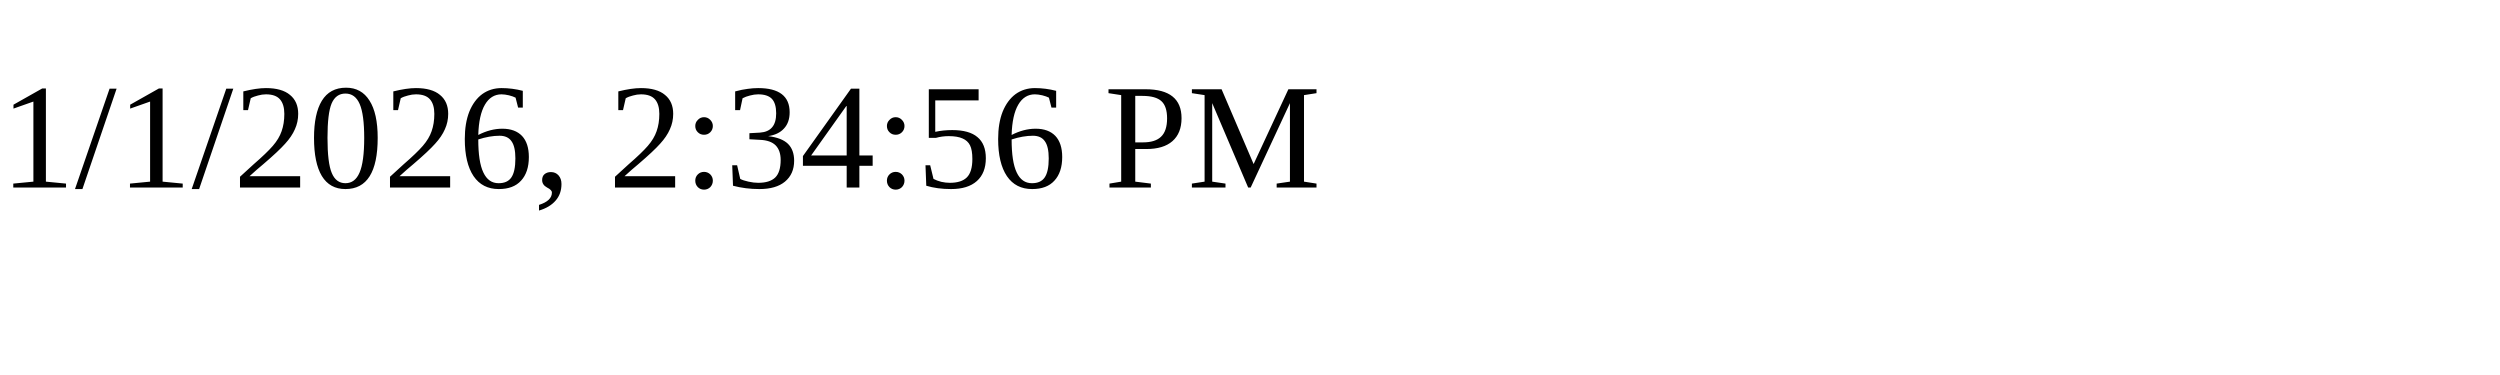
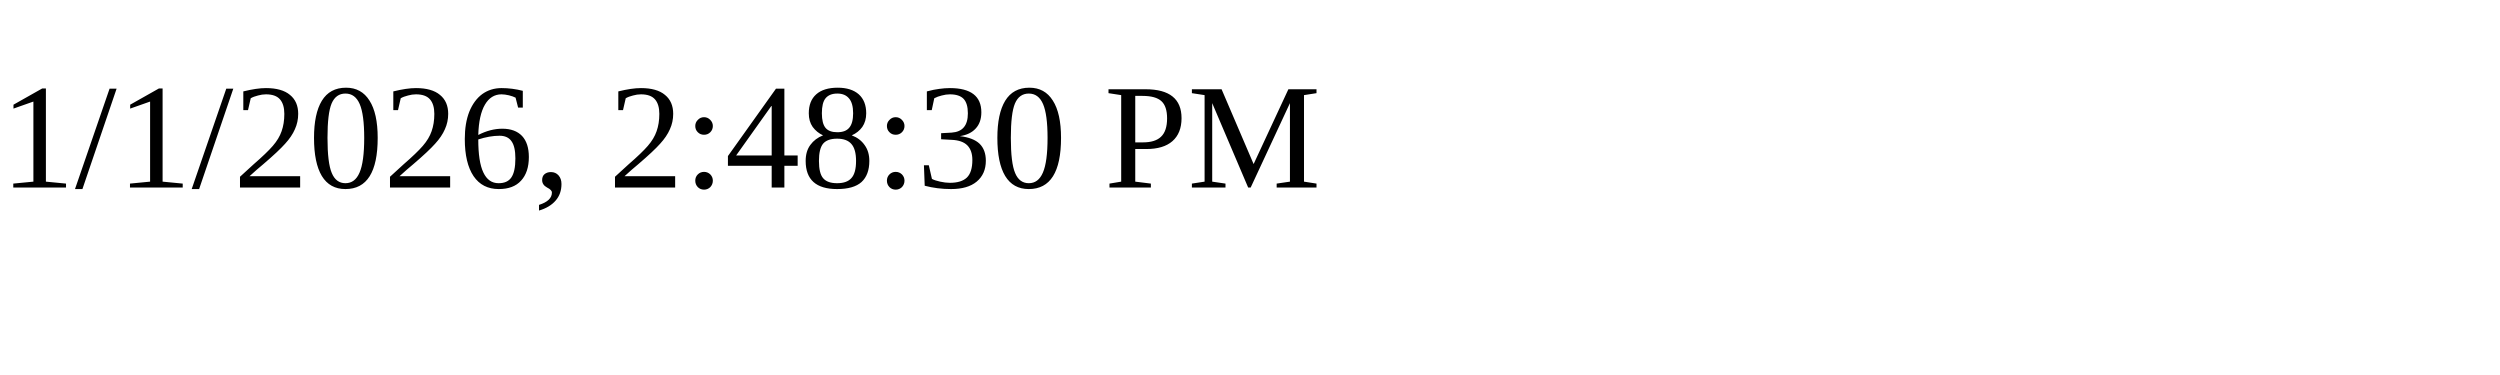
<svg xmlns="http://www.w3.org/2000/svg" height="30" width="200">
-   <text x="0" y="15">1/1/2026, 2:34:56 PM</text>
+   <text x="0" y="15">1/1/2026, 2:48:30 PM</text>
</svg>
